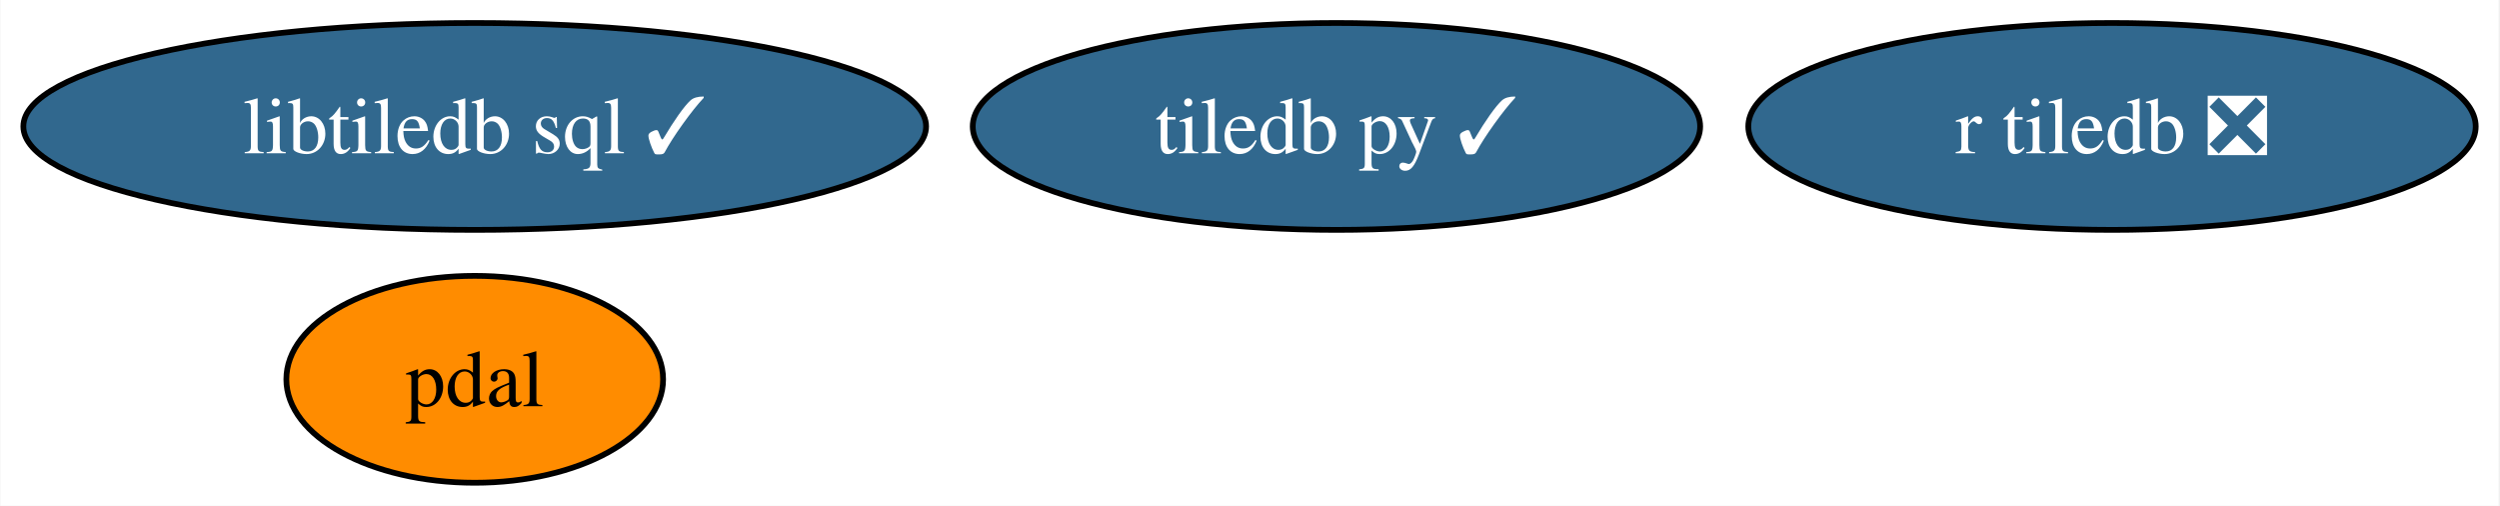
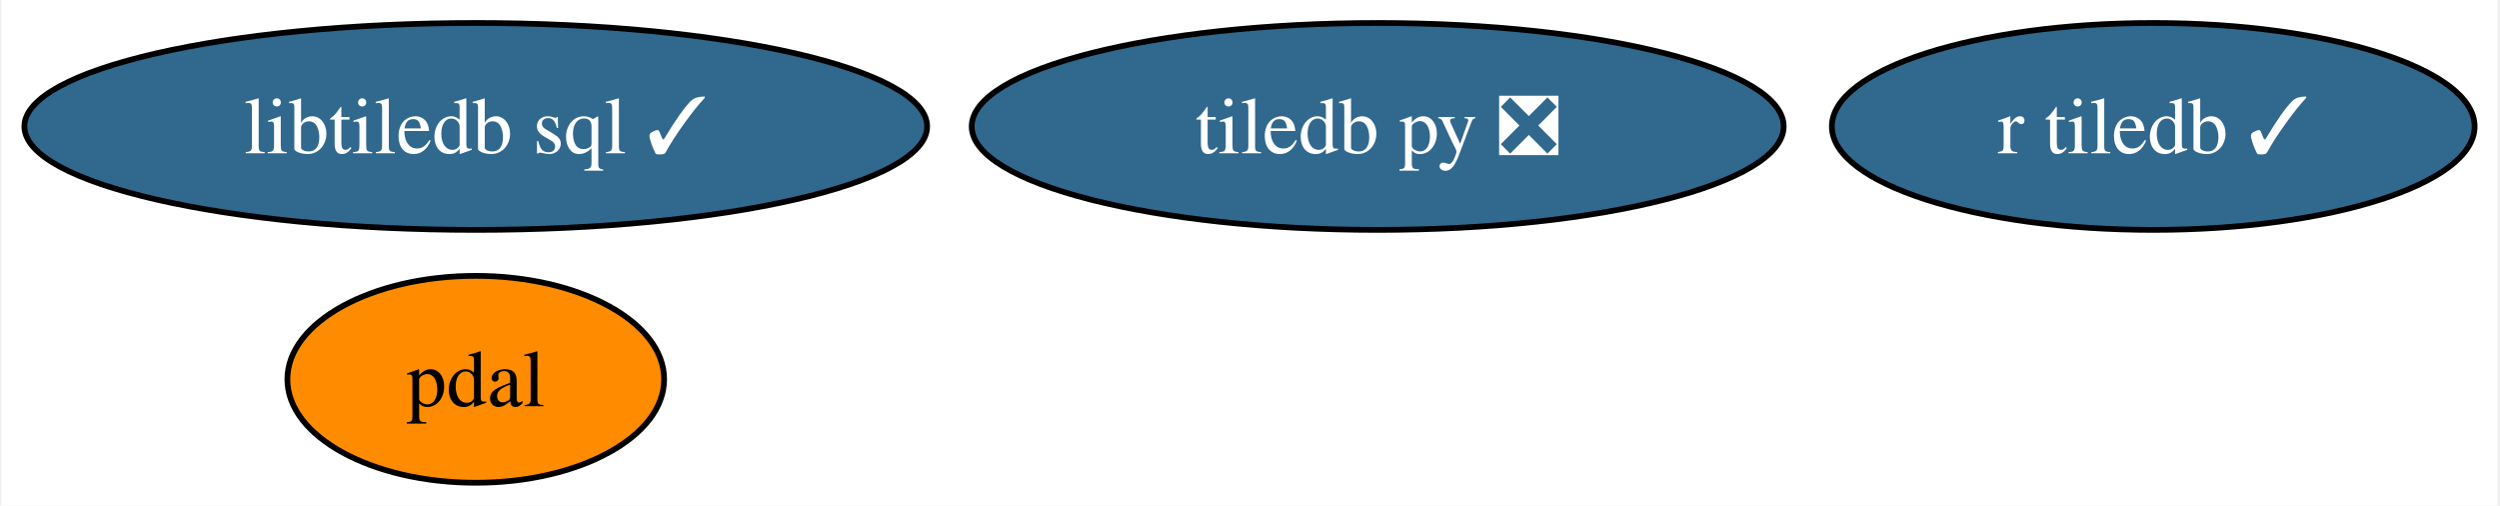
- <svg xmlns="http://www.w3.org/2000/svg" xmlns:xlink="http://www.w3.org/1999/xlink" width="435pt" height="88pt" viewBox="0.00 0.00 434.87 88.00">
+ <svg xmlns="http://www.w3.org/2000/svg" xmlns:xlink="http://www.w3.org/1999/xlink" width="435pt" height="88pt" viewBox="0.00 0.00 434.51 88.00">
  <g id="graph0" class="graph" transform="scale(1 1) rotate(0) translate(4 84)">
-     <polygon fill="white" stroke="none" points="-4,4 -4,-84 430.87,-84 430.87,4 -4,4" />
+     <polygon fill="white" stroke="none" points="-4,4 -4,-84 430.51,-84 430.51,4 -4,4" />
    <g id="node1" class="node">
      <g id="a_node1">
-         <a xlink:href="https://github.com/conda-forge/tiledb-py-feedstock/pull/214" xlink:title="tiledb py ✓">
-           <ellipse fill="#31688e" stroke="black" cx="228.57" cy="-62" rx="63.31" ry="18" />
-           <text text-anchor="middle" x="228.57" y="-57.33" font-family="Times,serif" font-size="14.00" fill="white">tiledb py ✓</text>
+         <a xlink:href="https://github.com/conda-forge/tiledb-py-feedstock/pull/214" xlink:title="tiledb py ❎">
+           <ellipse fill="#31688e" stroke="black" cx="235.57" cy="-62" rx="70.67" ry="18" />
+           <text text-anchor="middle" x="235.57" y="-57.33" font-family="Times,serif" font-size="14.00" fill="white">tiledb py ❎</text>
        </a>
      </g>
    </g>
    <g id="node2" class="node">
      <g id="a_node2">
        <a xlink:href="https://github.com/conda-forge/pdal-feedstock" xlink:title="pdal">
          <ellipse fill="#ff8c00" stroke="black" cx="78.57" cy="-18" rx="32.79" ry="18" />
          <text text-anchor="middle" x="78.57" y="-13.32" font-family="Times,serif" font-size="14.00">pdal</text>
        </a>
      </g>
    </g>
    <g id="node3" class="node">
      <g id="a_node3">
        <a xlink:href="https://github.com/conda-forge/libtiledb-sql-feedstock/pull/164" xlink:title="libtiledb sql ✓">
          <ellipse fill="#31688e" stroke="black" cx="78.57" cy="-62" rx="78.57" ry="18" />
          <text text-anchor="middle" x="78.57" y="-57.33" font-family="Times,serif" font-size="14.00" fill="white">libtiledb sql ✓</text>
        </a>
      </g>
    </g>
    <g id="node4" class="node">
      <g id="a_node4">
-         <a xlink:href="https://github.com/conda-forge/r-tiledb-feedstock/pull/79" xlink:title="r tiledb ❎">
-           <ellipse fill="#31688e" stroke="black" cx="363.57" cy="-62" rx="63.31" ry="18" />
-           <text text-anchor="middle" x="363.57" y="-57.33" font-family="Times,serif" font-size="14.00" fill="white">r tiledb ❎</text>
+         <a xlink:href="https://github.com/conda-forge/r-tiledb-feedstock/pull/79" xlink:title="r tiledb ✓">
+           <ellipse fill="#31688e" stroke="black" cx="370.57" cy="-62" rx="55.94" ry="18" />
+           <text text-anchor="middle" x="370.57" y="-57.33" font-family="Times,serif" font-size="14.00" fill="white">r tiledb ✓</text>
        </a>
      </g>
    </g>
  </g>
</svg>
